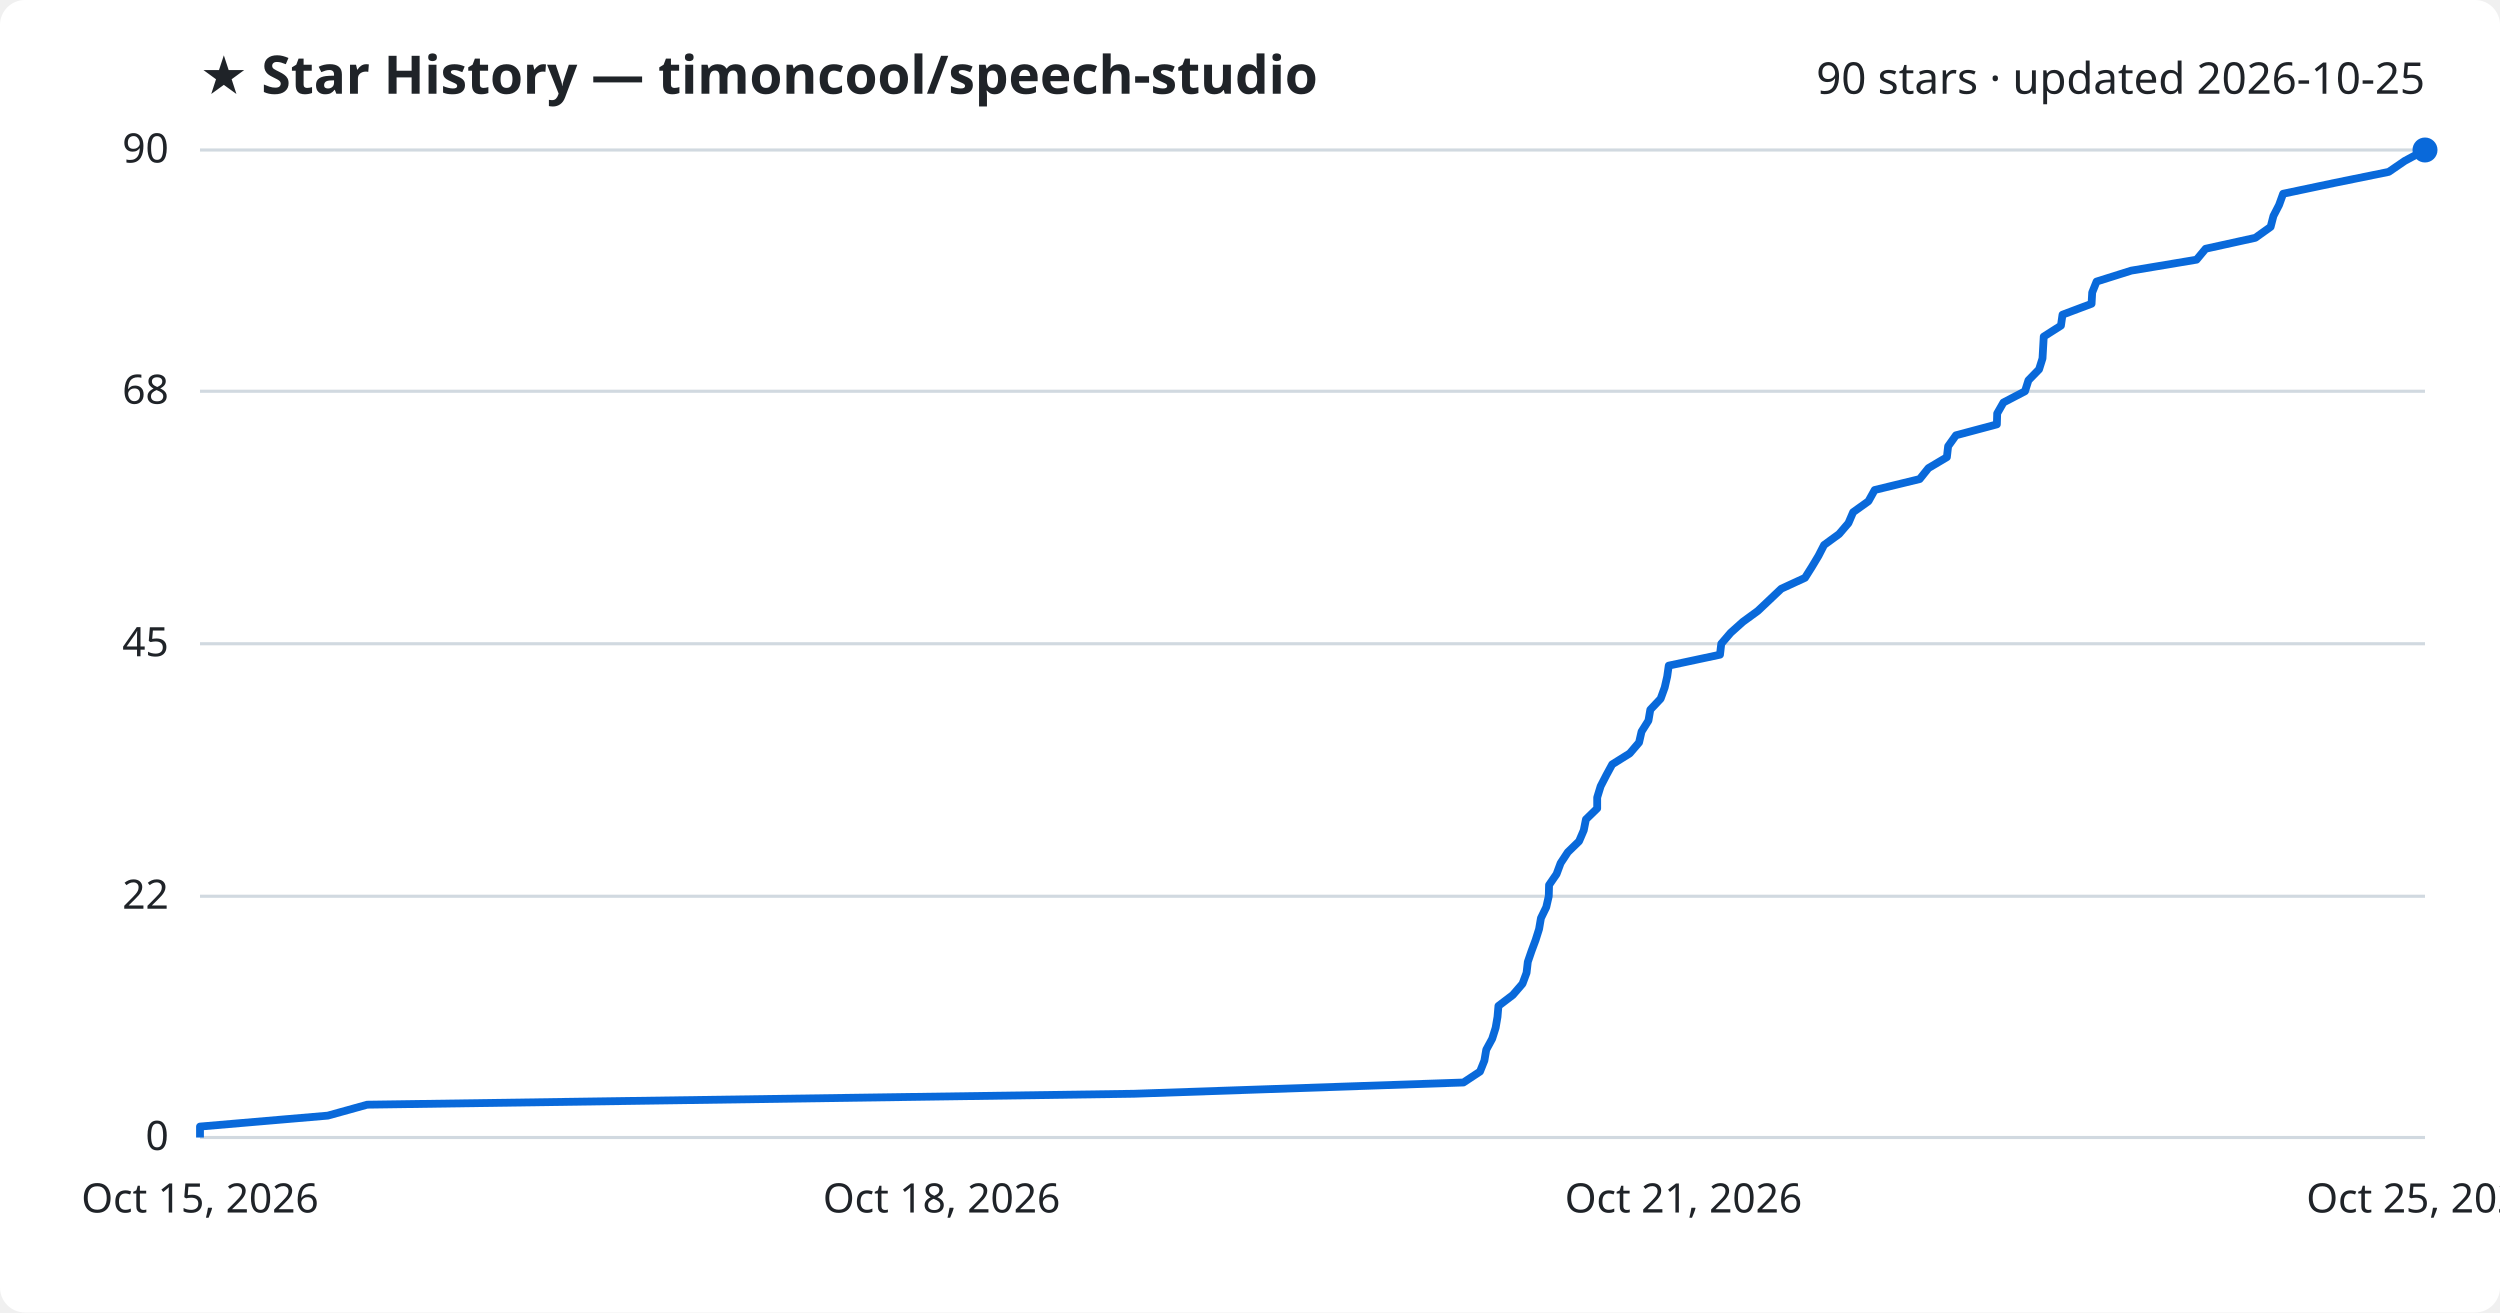
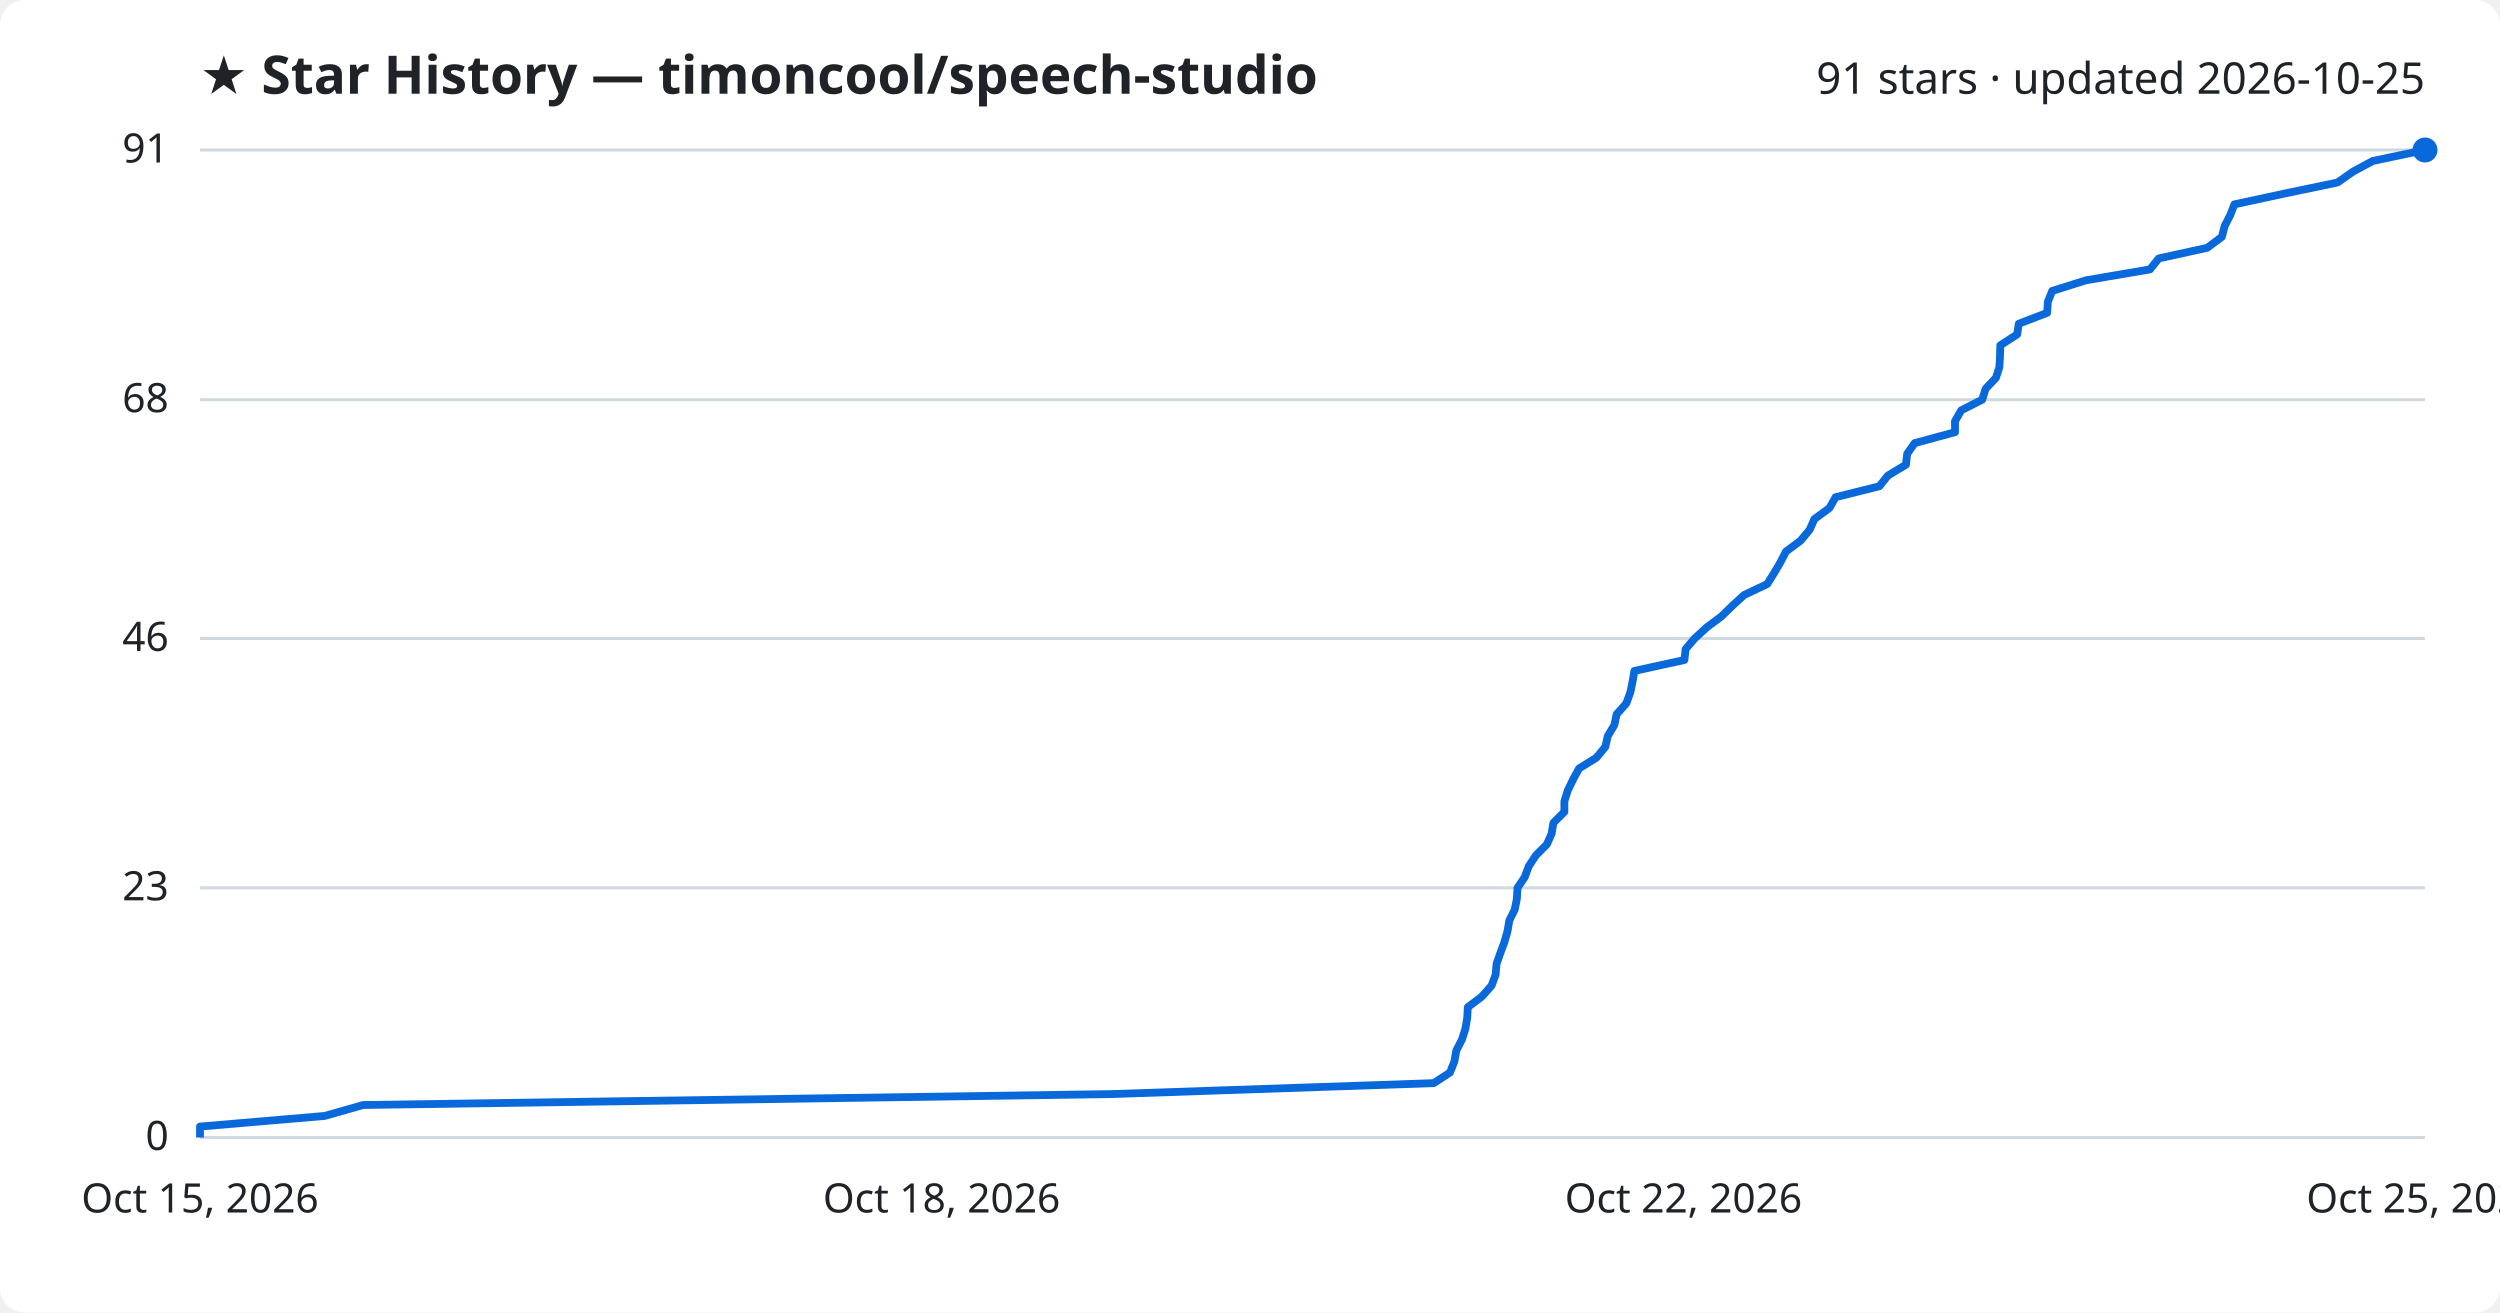
<svg xmlns="http://www.w3.org/2000/svg" viewBox="0 0 800 420" font-family="Segoe UI, sans-serif">
  <rect width="800" height="420" fill="#ffffff" rx="8" />
  <text x="64" y="30" fill="#1f2328" font-size="17" font-weight="700">★ Star History — timoncool/speech-studio</text>
-   <text x="776" y="30" fill="#1f2328" font-size="14" text-anchor="end">90 stars · updated 2026-10-25</text>
+   <text x="776" y="30" fill="#1f2328" font-size="14" text-anchor="end">91 stars · updated 2026-10-25</text>
  <line x1="64" y1="364.0" x2="776" y2="364.0" stroke="#d1d9e0" stroke-width="1" />
  <text x="54" y="368.0" fill="#1f2328" font-size="13" text-anchor="end">0</text>
-   <line x1="64" y1="286.8" x2="776" y2="286.8" stroke="#d1d9e0" stroke-width="1" />
-   <text x="54" y="290.8" fill="#1f2328" font-size="13" text-anchor="end">22</text>
-   <line x1="64" y1="206.0" x2="776" y2="206.0" stroke="#d1d9e0" stroke-width="1" />
-   <text x="54" y="210.0" fill="#1f2328" font-size="13" text-anchor="end">45</text>
-   <line x1="64" y1="125.2" x2="776" y2="125.2" stroke="#d1d9e0" stroke-width="1" />
-   <text x="54" y="129.2" fill="#1f2328" font-size="13" text-anchor="end">68</text>
+   <line x1="64" y1="284.1" x2="776" y2="284.1" stroke="#d1d9e0" stroke-width="1" />
+   <text x="54" y="288.1" fill="#1f2328" font-size="13" text-anchor="end">23</text>
+   <line x1="64" y1="204.3" x2="776" y2="204.3" stroke="#d1d9e0" stroke-width="1" />
+   <text x="54" y="208.3" fill="#1f2328" font-size="13" text-anchor="end">46</text>
+   <line x1="64" y1="127.9" x2="776" y2="127.9" stroke="#d1d9e0" stroke-width="1" />
+   <text x="54" y="131.9" fill="#1f2328" font-size="13" text-anchor="end">68</text>
  <line x1="64" y1="48.0" x2="776" y2="48.0" stroke="#d1d9e0" stroke-width="1" />
-   <text x="54" y="52.0" fill="#1f2328" font-size="13" text-anchor="end">90</text>
-   <path d="M64.0,364.0 L64.0,360.5 L104.9,357.0 L117.5,353.5 L362.9,350.0 L468.3,346.4 L473.6,342.9 L475.0,339.4 L475.6,335.9 L477.5,332.4 L478.6,328.9 L479.2,325.4 L479.5,321.9 L484.1,318.4 L487.2,314.8 L488.5,311.3 L488.9,307.8 L490.1,304.3 L491.4,300.8 L492.5,297.3 L493.1,293.8 L494.8,290.3 L495.6,286.8 L495.7,283.2 L498.1,279.7 L499.4,276.2 L501.7,272.7 L505.3,269.2 L506.8,265.7 L507.5,262.2 L511.1,258.7 L511.1,255.2 L512.2,251.6 L514.0,248.1 L515.9,244.6 L521.5,241.1 L524.5,237.6 L525.3,234.1 L527.5,230.6 L528.1,227.1 L531.4,223.6 L532.7,220.0 L533.5,216.5 L534.0,213.0 L550.4,209.5 L550.8,206.0 L553.8,202.5 L557.7,199.0 L562.5,195.5 L566.2,192.0 L570.0,188.4 L577.6,184.9 L579.8,181.4 L581.9,177.9 L583.7,174.4 L588.5,170.9 L591.5,167.4 L593.0,163.9 L597.9,160.4 L599.9,156.8 L614.3,153.3 L617.1,149.8 L623.0,146.3 L623.4,142.8 L625.9,139.3 L639.0,135.8 L639.1,132.3 L641.1,128.8 L648.0,125.2 L649.1,121.7 L652.5,118.2 L653.6,114.7 L653.8,111.2 L654.0,107.7 L659.5,104.2 L660.0,100.7 L669.3,97.2 L669.5,93.6 L670.9,90.1 L682.0,86.6 L702.9,83.1 L705.8,79.6 L721.7,76.1 L726.6,72.6 L727.5,69.1 L729.3,65.6 L730.6,62.0 L747.2,58.5 L764.4,55.0 L769.5,51.5 L776.0,48.0 L776.0,48.0" fill="none" stroke="#0969da" stroke-width="2.5" stroke-linejoin="round" />
+   <text x="54" y="52.0" fill="#1f2328" font-size="13" text-anchor="end">91</text>
+   <path d="M64.0,364.0 L64.0,360.5 L103.9,357.1 L116.2,353.6 L355.9,350.1 L458.8,346.6 L464.0,343.2 L465.4,339.7 L466.0,336.2 L467.8,332.7 L468.9,329.3 L469.5,325.8 L469.7,322.3 L474.2,318.9 L477.3,315.4 L478.6,311.9 L478.9,308.4 L480.1,305.0 L481.4,301.5 L482.4,298.0 L483.0,294.5 L484.7,291.1 L485.4,287.6 L485.6,284.1 L487.9,280.7 L489.2,277.2 L491.5,273.7 L495.0,270.2 L496.5,266.8 L497.1,263.3 L500.6,259.8 L500.6,256.4 L501.7,252.9 L503.4,249.4 L505.3,245.9 L510.8,242.5 L513.7,239.0 L514.5,235.5 L516.6,232.0 L517.3,228.6 L520.4,225.1 L521.7,221.6 L522.4,218.2 L523.0,214.7 L539.0,211.2 L539.4,207.7 L542.3,204.3 L546.1,200.8 L550.8,197.3 L554.4,193.8 L558.1,190.4 L565.5,186.9 L567.7,183.4 L569.7,180.0 L571.5,176.5 L576.2,173.0 L579.1,169.5 L580.6,166.1 L585.4,162.6 L587.4,159.1 L601.4,155.6 L604.1,152.2 L609.9,148.7 L610.3,145.2 L612.7,141.8 L625.6,138.3 L625.6,134.8 L627.6,131.3 L634.3,127.9 L635.4,124.4 L638.7,120.9 L639.8,117.5 L640.0,114.0 L640.1,110.5 L645.5,107.0 L646.0,103.6 L655.1,100.1 L655.3,96.6 L656.7,93.1 L667.5,89.7 L688.0,86.2 L690.8,82.7 L706.3,79.3 L711.0,75.8 L711.9,72.3 L713.7,68.8 L715.0,65.4 L731.2,61.9 L748.0,58.4 L753.0,54.9 L759.3,51.5 L776.0,48.0 L776.0,48.0" fill="none" stroke="#0969da" stroke-width="2.5" stroke-linejoin="round" />
  <circle cx="776.0" cy="48.0" r="4" fill="#0969da" />
  <text x="64.0" y="388" fill="#1f2328" font-size="13" text-anchor="middle">Oct 15, 2026</text>
  <text x="301.3" y="388" fill="#1f2328" font-size="13" text-anchor="middle">Oct 18, 2026</text>
-   <text x="538.7" y="388" fill="#1f2328" font-size="13" text-anchor="middle">Oct 21, 2026</text>
+   <text x="538.7" y="388" fill="#1f2328" font-size="13" text-anchor="middle">Oct 22, 2026</text>
  <text x="776.0" y="388" fill="#1f2328" font-size="13" text-anchor="middle">Oct 25, 2026</text>
</svg>
